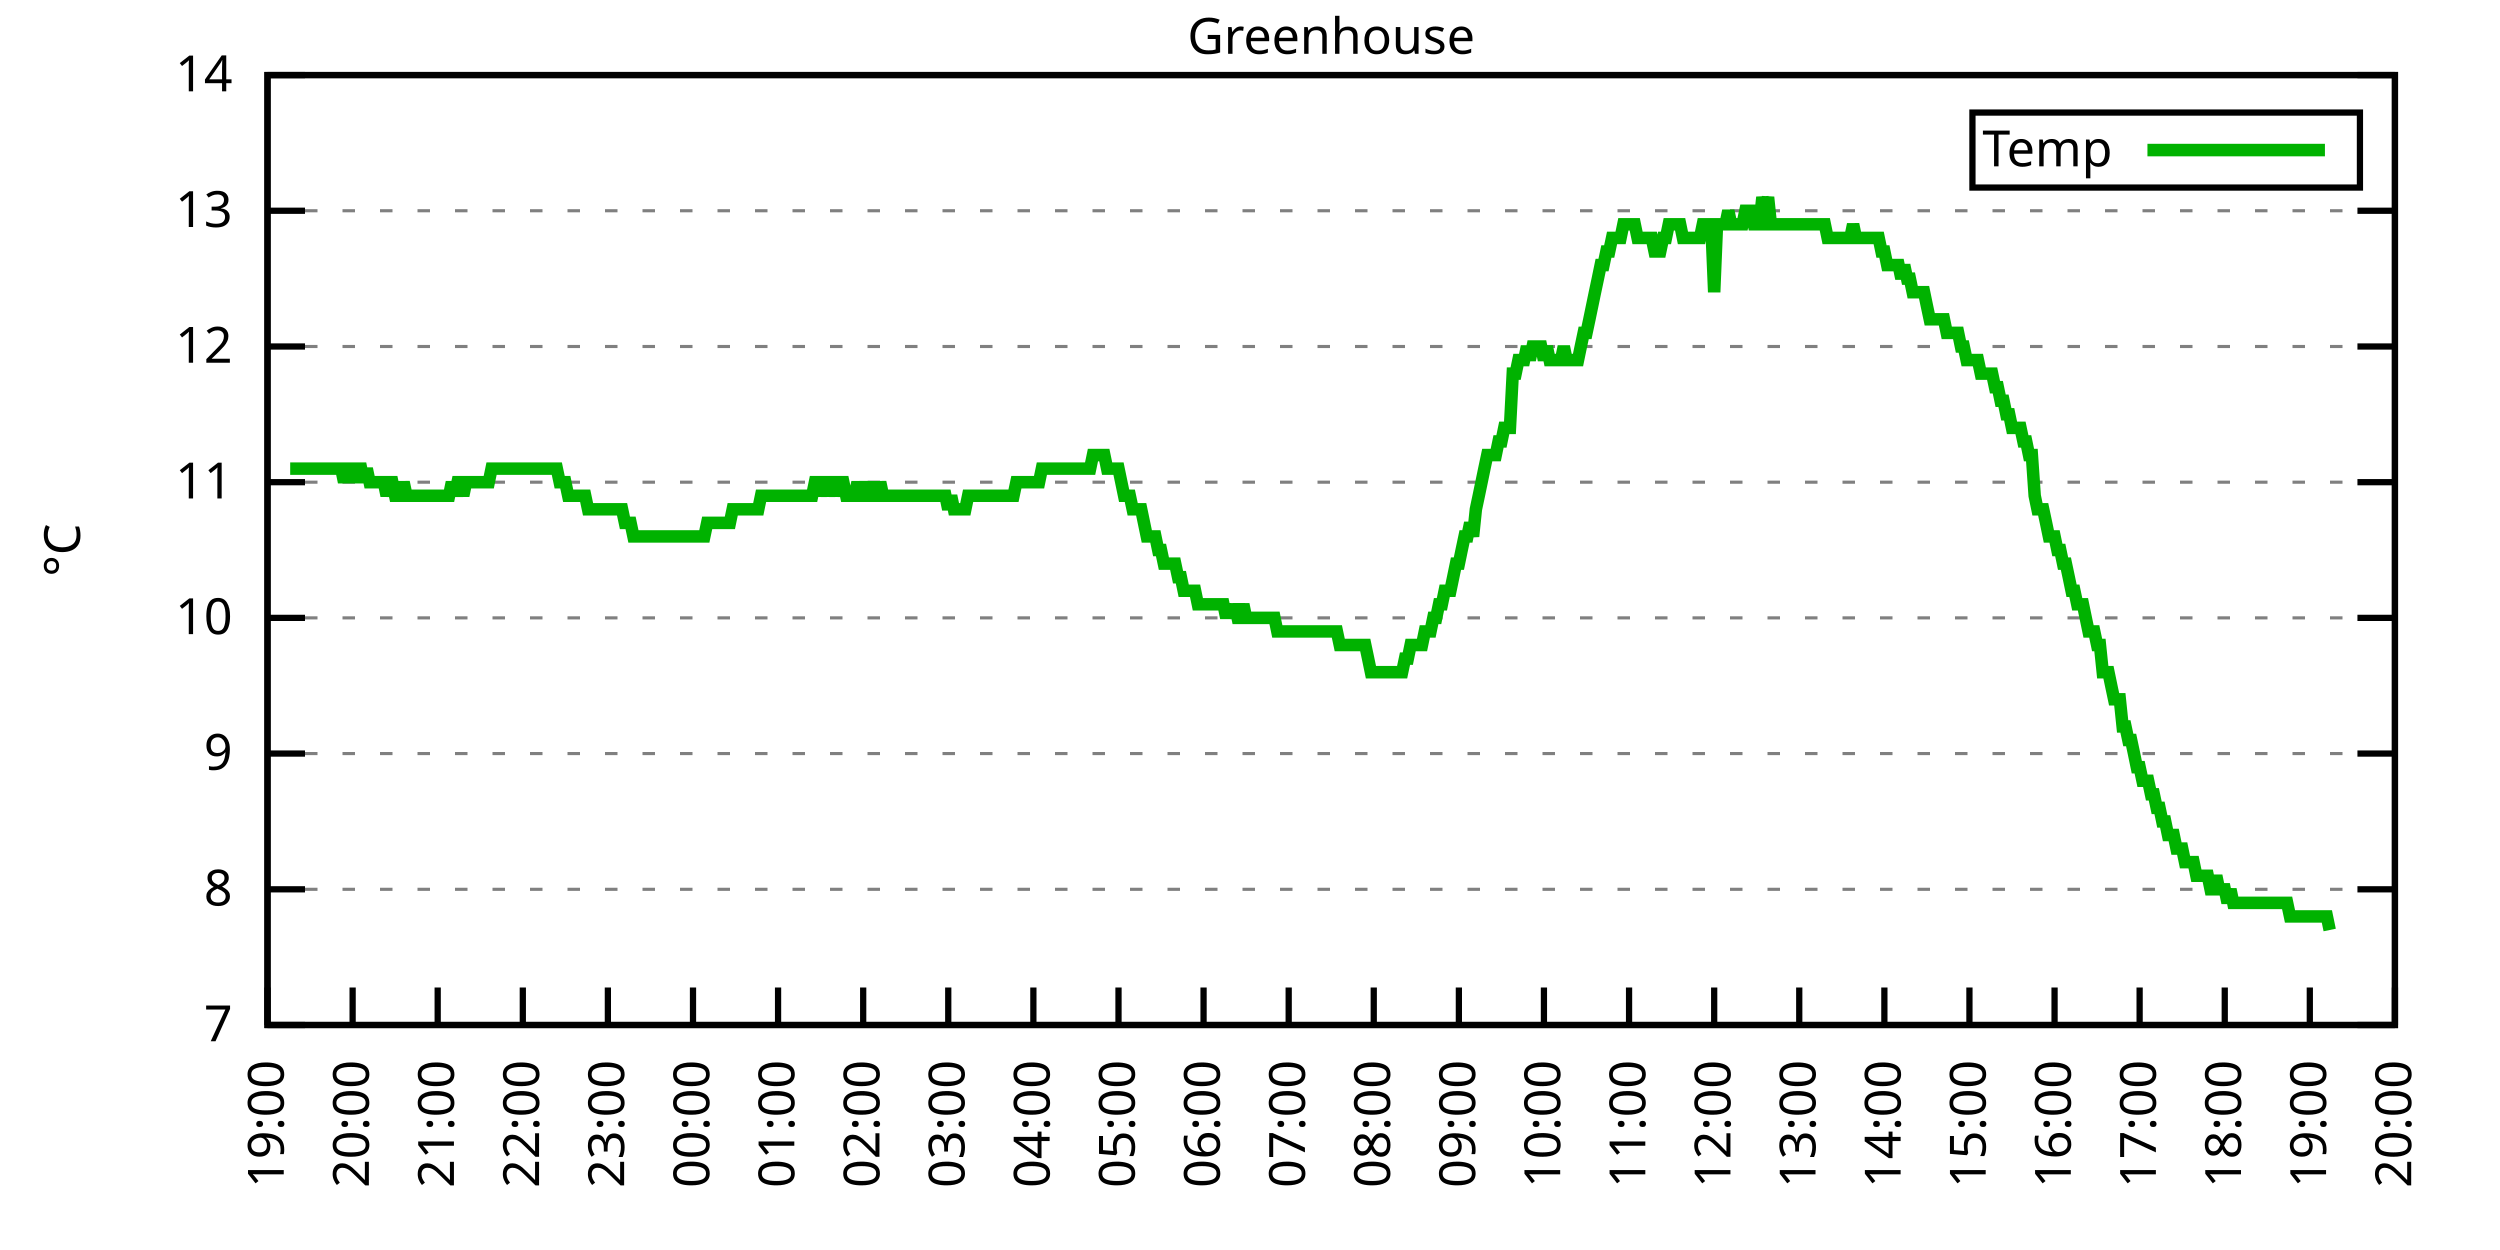
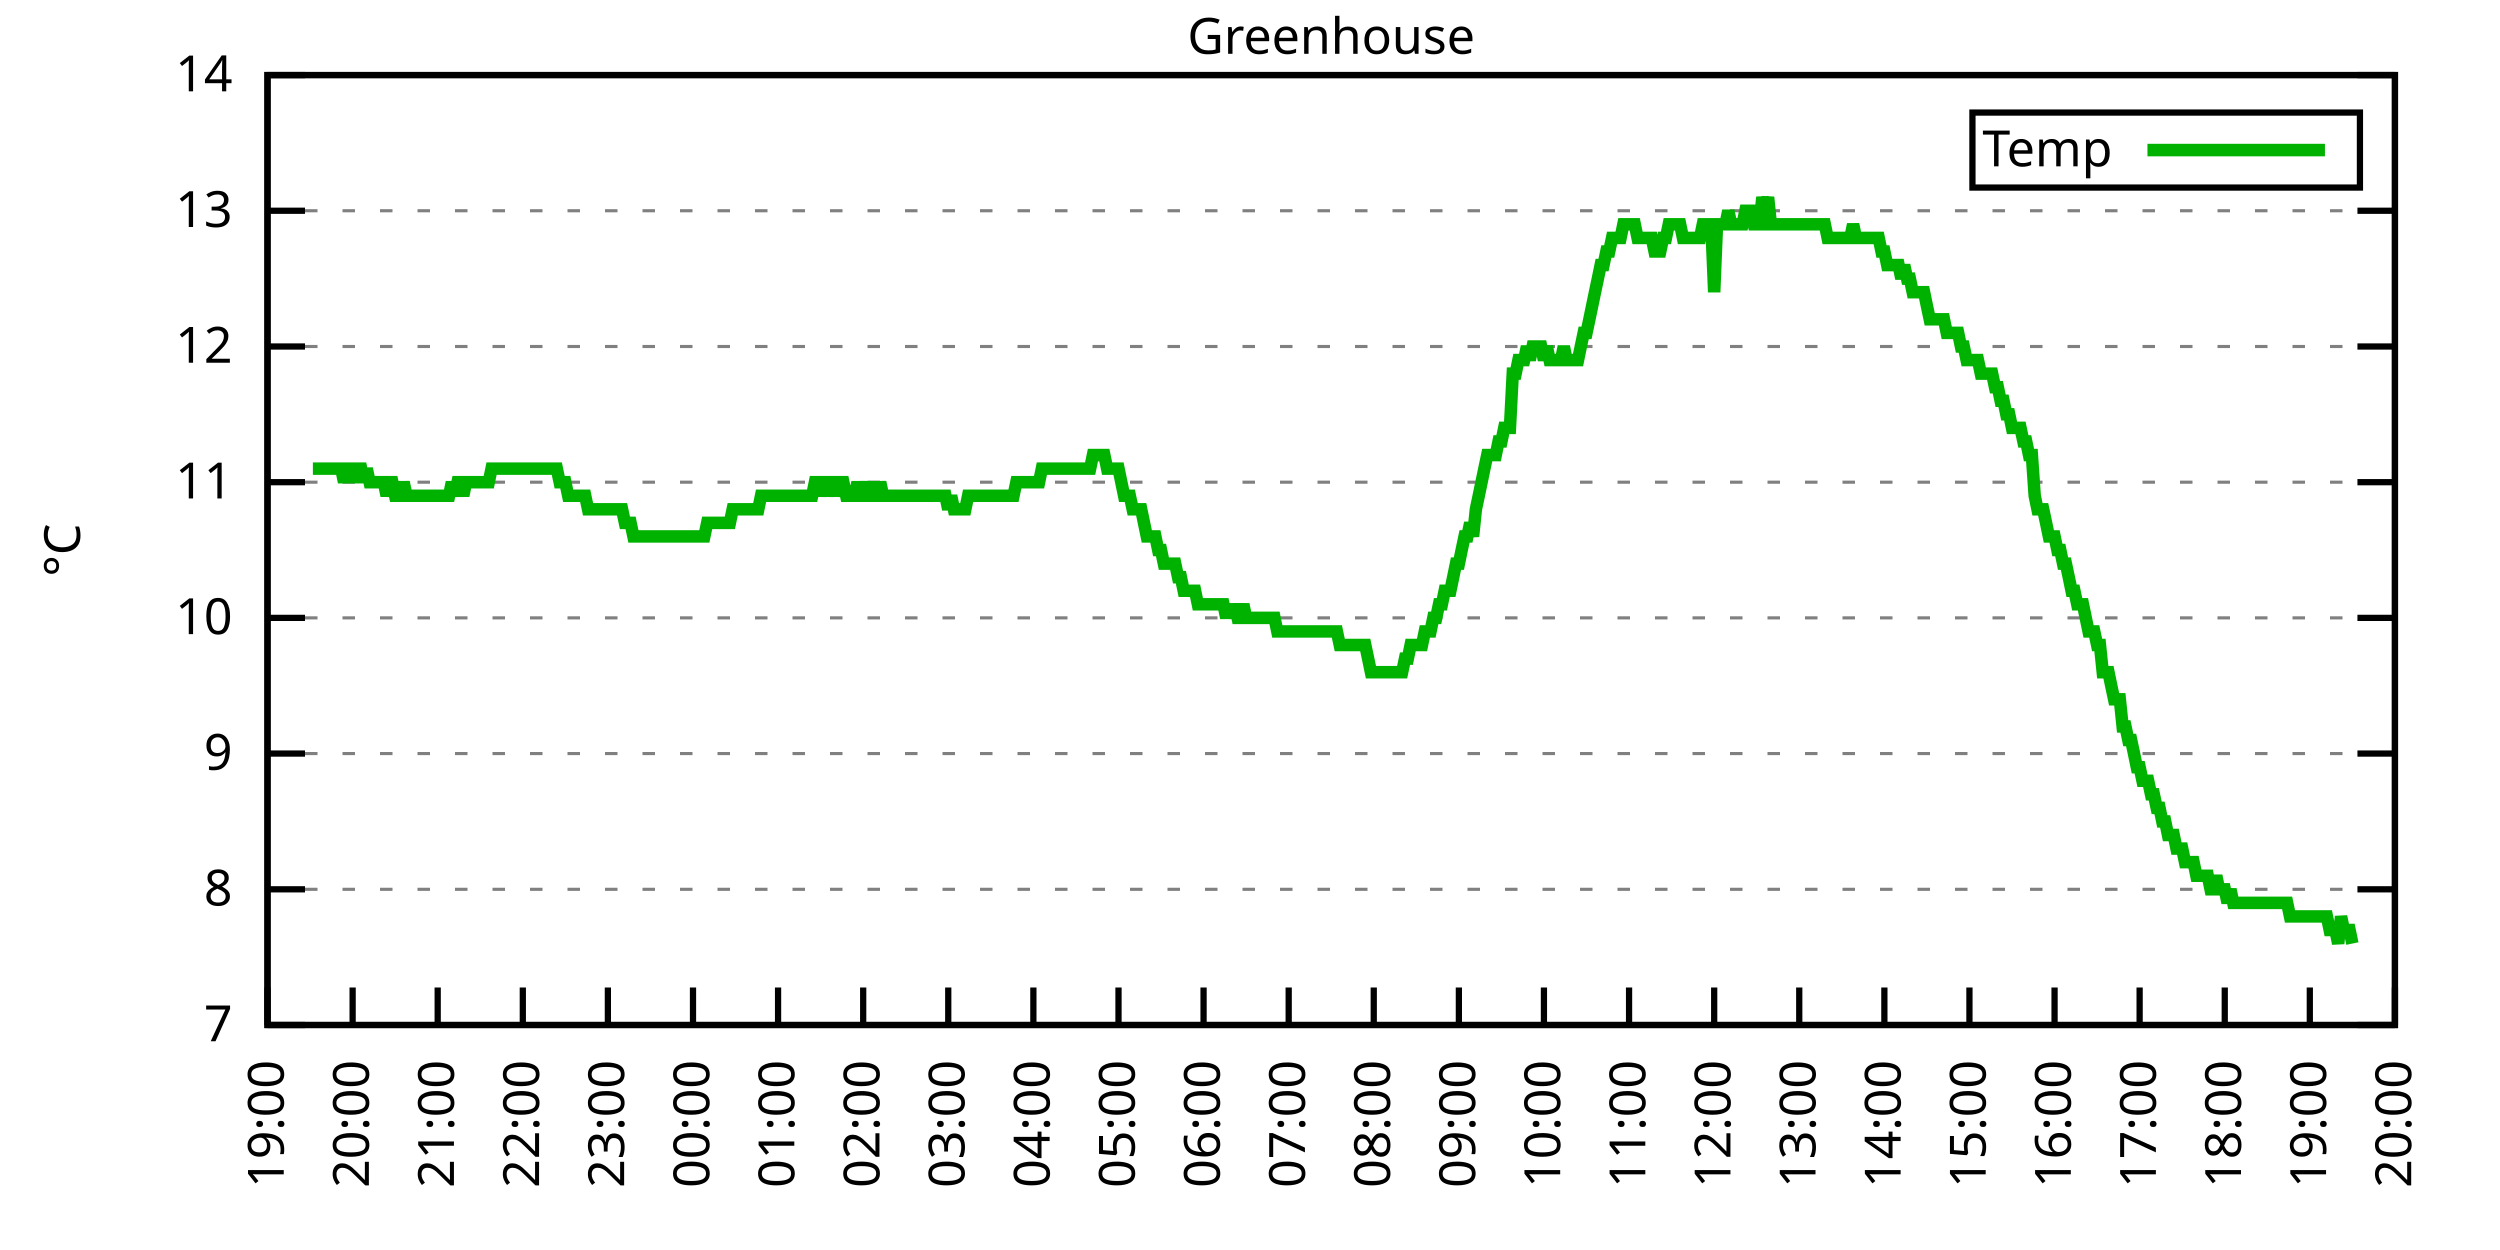
<svg xmlns="http://www.w3.org/2000/svg" xmlns:xlink="http://www.w3.org/1999/xlink" width="400" height="200" viewBox="0 0 400 200">
  <g id="gnuplot_canvas">
    <rect x="0" y="0" width="400" height="200" fill="none" />
    <defs>
      <circle id="gpDot" r="0.5" stroke-width="0.5" stroke="currentColor" />
      <path id="gpPt0" stroke-width="0.333" stroke="currentColor" d="M-1,0 h2 M0,-1 v2" />
      <path id="gpPt1" stroke-width="0.333" stroke="currentColor" d="M-1,-1 L1,1 M1,-1 L-1,1" />
      <path id="gpPt2" stroke-width="0.333" stroke="currentColor" d="M-1,0 L1,0 M0,-1 L0,1 M-1,-1 L1,1 M-1,1 L1,-1" />
      <rect id="gpPt3" stroke-width="0.333" stroke="currentColor" x="-1" y="-1" width="2" height="2" />
      <rect id="gpPt4" stroke-width="0.333" stroke="currentColor" fill="currentColor" x="-1" y="-1" width="2" height="2" />
      <circle id="gpPt5" stroke-width="0.333" stroke="currentColor" cx="0" cy="0" r="1" />
      <use xlink:href="#gpPt5" id="gpPt6" fill="currentColor" stroke="none" />
      <path id="gpPt7" stroke-width="0.333" stroke="currentColor" d="M0,-1.33 L-1.33,0.67 L1.33,0.67 z" />
      <use xlink:href="#gpPt7" id="gpPt8" fill="currentColor" stroke="none" />
      <use xlink:href="#gpPt7" id="gpPt9" stroke="currentColor" transform="rotate(180)" />
      <use xlink:href="#gpPt9" id="gpPt10" fill="currentColor" stroke="none" />
      <use xlink:href="#gpPt3" id="gpPt11" stroke="currentColor" transform="rotate(45)" />
      <use xlink:href="#gpPt11" id="gpPt12" fill="currentColor" stroke="none" />
      <path id="gpPt13" stroke-width="0.333" stroke="currentColor" d="M0,1.330 L1.265,0.411 L0.782,-1.067 L-0.782,-1.076 L-1.265,0.411 z" />
      <use xlink:href="#gpPt13" id="gpPt14" fill="currentColor" stroke="none" />
      <filter id="textbox" filterUnits="objectBoundingBox" x="0" y="0" height="1" width="1">
        <feFlood flood-color="white" flood-opacity="1" result="bgnd" />
        <feComposite in="SourceGraphic" in2="bgnd" operator="atop" />
      </filter>
      <filter id="greybox" filterUnits="objectBoundingBox" x="0" y="0" height="1" width="1">
        <feFlood flood-color="lightgrey" flood-opacity="1" result="grey" />
        <feComposite in="SourceGraphic" in2="grey" operator="atop" />
      </filter>
    </defs>
    <g fill="none" color="white" stroke="currentColor" stroke-width="1.00" stroke-linecap="butt" stroke-linejoin="miter">
</g>
    <g fill="none" color="black" stroke="currentColor" stroke-width="1.00" stroke-linecap="butt" stroke-linejoin="miter">
      <g stroke="none" shape-rendering="crispEdges">
        <polygon fill="rgb(255, 255, 255)" points="42.80,164.00 383.18,164.00 383.18,12.02 42.80,12.02 " />
      </g>
    </g>
    <g fill="none" color="black" stroke="currentColor" stroke-width="1.00" stroke-linecap="butt" stroke-linejoin="miter">
</g>
    <g fill="none" color="black" stroke="black" stroke-width="0.50" stroke-linecap="butt" stroke-linejoin="miter">
</g>
    <g fill="none" color="gray" stroke="currentColor" stroke-width="0.50" stroke-linecap="butt" stroke-linejoin="miter">
      <path stroke="gray" stroke-dasharray="2,4" class="gridline" d="M42.80,164.00 L383.19,164.00  " />
    </g>
    <g fill="none" color="gray" stroke="gray" stroke-width="1.00" stroke-linecap="butt" stroke-linejoin="miter">
</g>
    <g fill="none" color="black" stroke="currentColor" stroke-width="1.00" stroke-linecap="butt" stroke-linejoin="miter">
      <path stroke="black" d="M42.80,164.00 L48.80,164.00 M383.19,164.00 L377.19,164.00  " />
      <g transform="translate(37.20,166.60)" stroke="none" fill="black" font-family="Sans" font-size="8.00" text-anchor="end">
        <text>
          <tspan font-family="Sans"> 7</tspan>
        </text>
      </g>
    </g>
    <g fill="none" color="black" stroke="currentColor" stroke-width="1.00" stroke-linecap="butt" stroke-linejoin="miter">
</g>
    <g fill="none" color="black" stroke="black" stroke-width="0.50" stroke-linecap="butt" stroke-linejoin="miter">
</g>
    <g fill="none" color="gray" stroke="currentColor" stroke-width="0.50" stroke-linecap="butt" stroke-linejoin="miter">
      <path stroke="gray" stroke-dasharray="2,4" class="gridline" d="M42.80,142.29 L383.19,142.29  " />
    </g>
    <g fill="none" color="gray" stroke="gray" stroke-width="1.00" stroke-linecap="butt" stroke-linejoin="miter">
</g>
    <g fill="none" color="black" stroke="currentColor" stroke-width="1.00" stroke-linecap="butt" stroke-linejoin="miter">
      <path stroke="black" d="M42.80,142.29 L48.80,142.29 M383.19,142.29 L377.19,142.29  " />
      <g transform="translate(37.20,144.89)" stroke="none" fill="black" font-family="Sans" font-size="8.00" text-anchor="end">
        <text>
          <tspan font-family="Sans"> 8</tspan>
        </text>
      </g>
    </g>
    <g fill="none" color="black" stroke="currentColor" stroke-width="1.00" stroke-linecap="butt" stroke-linejoin="miter">
</g>
    <g fill="none" color="black" stroke="black" stroke-width="0.50" stroke-linecap="butt" stroke-linejoin="miter">
</g>
    <g fill="none" color="gray" stroke="currentColor" stroke-width="0.50" stroke-linecap="butt" stroke-linejoin="miter">
      <path stroke="gray" stroke-dasharray="2,4" class="gridline" d="M42.80,120.57 L383.19,120.57  " />
    </g>
    <g fill="none" color="gray" stroke="gray" stroke-width="1.00" stroke-linecap="butt" stroke-linejoin="miter">
</g>
    <g fill="none" color="black" stroke="currentColor" stroke-width="1.00" stroke-linecap="butt" stroke-linejoin="miter">
      <path stroke="black" d="M42.80,120.57 L48.80,120.57 M383.19,120.57 L377.19,120.57  " />
      <g transform="translate(37.20,123.17)" stroke="none" fill="black" font-family="Sans" font-size="8.00" text-anchor="end">
        <text>
          <tspan font-family="Sans"> 9</tspan>
        </text>
      </g>
    </g>
    <g fill="none" color="black" stroke="currentColor" stroke-width="1.00" stroke-linecap="butt" stroke-linejoin="miter">
</g>
    <g fill="none" color="black" stroke="black" stroke-width="0.50" stroke-linecap="butt" stroke-linejoin="miter">
</g>
    <g fill="none" color="gray" stroke="currentColor" stroke-width="0.50" stroke-linecap="butt" stroke-linejoin="miter">
      <path stroke="gray" stroke-dasharray="2,4" class="gridline" d="M42.80,98.86 L383.19,98.86  " />
    </g>
    <g fill="none" color="gray" stroke="gray" stroke-width="1.00" stroke-linecap="butt" stroke-linejoin="miter">
</g>
    <g fill="none" color="black" stroke="currentColor" stroke-width="1.00" stroke-linecap="butt" stroke-linejoin="miter">
      <path stroke="black" d="M42.80,98.86 L48.80,98.86 M383.19,98.86 L377.19,98.86  " />
      <g transform="translate(37.20,101.46)" stroke="none" fill="black" font-family="Sans" font-size="8.00" text-anchor="end">
        <text>
          <tspan font-family="Sans"> 10</tspan>
        </text>
      </g>
    </g>
    <g fill="none" color="black" stroke="currentColor" stroke-width="1.00" stroke-linecap="butt" stroke-linejoin="miter">
</g>
    <g fill="none" color="black" stroke="black" stroke-width="0.50" stroke-linecap="butt" stroke-linejoin="miter">
</g>
    <g fill="none" color="gray" stroke="currentColor" stroke-width="0.50" stroke-linecap="butt" stroke-linejoin="miter">
      <path stroke="gray" stroke-dasharray="2,4" class="gridline" d="M42.80,77.15 L383.19,77.15  " />
    </g>
    <g fill="none" color="gray" stroke="gray" stroke-width="1.00" stroke-linecap="butt" stroke-linejoin="miter">
</g>
    <g fill="none" color="black" stroke="currentColor" stroke-width="1.00" stroke-linecap="butt" stroke-linejoin="miter">
      <path stroke="black" d="M42.80,77.15 L48.80,77.15 M383.19,77.15 L377.19,77.15  " />
      <g transform="translate(37.20,79.75)" stroke="none" fill="black" font-family="Sans" font-size="8.00" text-anchor="end">
        <text>
          <tspan font-family="Sans"> 11</tspan>
        </text>
      </g>
    </g>
    <g fill="none" color="black" stroke="currentColor" stroke-width="1.00" stroke-linecap="butt" stroke-linejoin="miter">
</g>
    <g fill="none" color="black" stroke="black" stroke-width="0.50" stroke-linecap="butt" stroke-linejoin="miter">
</g>
    <g fill="none" color="gray" stroke="currentColor" stroke-width="0.50" stroke-linecap="butt" stroke-linejoin="miter">
      <path stroke="gray" stroke-dasharray="2,4" class="gridline" d="M42.80,55.44 L383.19,55.44  " />
    </g>
    <g fill="none" color="gray" stroke="gray" stroke-width="1.00" stroke-linecap="butt" stroke-linejoin="miter">
</g>
    <g fill="none" color="black" stroke="currentColor" stroke-width="1.00" stroke-linecap="butt" stroke-linejoin="miter">
      <path stroke="black" d="M42.80,55.44 L48.80,55.44 M383.19,55.44 L377.19,55.44  " />
      <g transform="translate(37.20,58.04)" stroke="none" fill="black" font-family="Sans" font-size="8.00" text-anchor="end">
        <text>
          <tspan font-family="Sans"> 12</tspan>
        </text>
      </g>
    </g>
    <g fill="none" color="black" stroke="currentColor" stroke-width="1.00" stroke-linecap="butt" stroke-linejoin="miter">
</g>
    <g fill="none" color="black" stroke="black" stroke-width="0.50" stroke-linecap="butt" stroke-linejoin="miter">
</g>
    <g fill="none" color="gray" stroke="currentColor" stroke-width="0.50" stroke-linecap="butt" stroke-linejoin="miter">
      <path stroke="gray" stroke-dasharray="2,4" class="gridline" d="M42.80,33.72 L383.19,33.72  " />
    </g>
    <g fill="none" color="gray" stroke="gray" stroke-width="1.00" stroke-linecap="butt" stroke-linejoin="miter">
</g>
    <g fill="none" color="black" stroke="currentColor" stroke-width="1.00" stroke-linecap="butt" stroke-linejoin="miter">
      <path stroke="black" d="M42.80,33.72 L48.80,33.72 M383.19,33.72 L377.19,33.72  " />
      <g transform="translate(37.20,36.32)" stroke="none" fill="black" font-family="Sans" font-size="8.00" text-anchor="end">
        <text>
          <tspan font-family="Sans"> 13</tspan>
        </text>
      </g>
    </g>
    <g fill="none" color="black" stroke="currentColor" stroke-width="1.00" stroke-linecap="butt" stroke-linejoin="miter">
</g>
    <g fill="none" color="black" stroke="black" stroke-width="0.50" stroke-linecap="butt" stroke-linejoin="miter">
</g>
    <g fill="none" color="gray" stroke="currentColor" stroke-width="0.50" stroke-linecap="butt" stroke-linejoin="miter">
      <path stroke="gray" stroke-dasharray="2,4" class="gridline" d="M42.80,12.01 L383.19,12.01  " />
    </g>
    <g fill="none" color="gray" stroke="gray" stroke-width="1.00" stroke-linecap="butt" stroke-linejoin="miter">
</g>
    <g fill="none" color="black" stroke="currentColor" stroke-width="1.00" stroke-linecap="butt" stroke-linejoin="miter">
      <path stroke="black" d="M42.80,12.01 L48.80,12.01 M383.19,12.01 L377.19,12.01  " />
      <g transform="translate(37.20,14.61)" stroke="none" fill="black" font-family="Sans" font-size="8.00" text-anchor="end">
        <text>
          <tspan font-family="Sans"> 14</tspan>
        </text>
      </g>
    </g>
    <g fill="none" color="black" stroke="currentColor" stroke-width="1.00" stroke-linecap="butt" stroke-linejoin="miter">
      <path stroke="black" d="M42.80,164.00 L42.80,158.00  " />
      <g transform="translate(45.40,169.60) rotate(270.00)" stroke="none" fill="black" font-family="Sans" font-size="8.00" text-anchor="end">
        <text>
          <tspan font-family="Sans">19:00</tspan>
        </text>
      </g>
    </g>
    <g fill="none" color="black" stroke="currentColor" stroke-width="1.00" stroke-linecap="butt" stroke-linejoin="miter">
      <path stroke="black" d="M56.42,164.00 L56.42,158.00  " />
      <g transform="translate(59.02,169.60) rotate(270.00)" stroke="none" fill="black" font-family="Sans" font-size="8.00" text-anchor="end">
        <text>
          <tspan font-family="Sans">20:00</tspan>
        </text>
      </g>
    </g>
    <g fill="none" color="black" stroke="currentColor" stroke-width="1.00" stroke-linecap="butt" stroke-linejoin="miter">
      <path stroke="black" d="M70.03,164.00 L70.03,158.00  " />
      <g transform="translate(72.63,169.60) rotate(270.00)" stroke="none" fill="black" font-family="Sans" font-size="8.00" text-anchor="end">
        <text>
          <tspan font-family="Sans">21:00</tspan>
        </text>
      </g>
    </g>
    <g fill="none" color="black" stroke="currentColor" stroke-width="1.00" stroke-linecap="butt" stroke-linejoin="miter">
      <path stroke="black" d="M83.65,164.00 L83.65,158.00  " />
      <g transform="translate(86.25,169.60) rotate(270.00)" stroke="none" fill="black" font-family="Sans" font-size="8.00" text-anchor="end">
        <text>
          <tspan font-family="Sans">22:00</tspan>
        </text>
      </g>
    </g>
    <g fill="none" color="black" stroke="currentColor" stroke-width="1.00" stroke-linecap="butt" stroke-linejoin="miter">
      <path stroke="black" d="M97.26,164.00 L97.26,158.00  " />
      <g transform="translate(99.86,169.60) rotate(270.00)" stroke="none" fill="black" font-family="Sans" font-size="8.00" text-anchor="end">
        <text>
          <tspan font-family="Sans">23:00</tspan>
        </text>
      </g>
    </g>
    <g fill="none" color="black" stroke="currentColor" stroke-width="1.00" stroke-linecap="butt" stroke-linejoin="miter">
      <path stroke="black" d="M110.88,164.00 L110.88,158.00  " />
      <g transform="translate(113.48,169.60) rotate(270.00)" stroke="none" fill="black" font-family="Sans" font-size="8.00" text-anchor="end">
        <text>
          <tspan font-family="Sans">00:00</tspan>
        </text>
      </g>
    </g>
    <g fill="none" color="black" stroke="currentColor" stroke-width="1.00" stroke-linecap="butt" stroke-linejoin="miter">
      <path stroke="black" d="M124.49,164.00 L124.49,158.00  " />
      <g transform="translate(127.09,169.60) rotate(270.00)" stroke="none" fill="black" font-family="Sans" font-size="8.00" text-anchor="end">
        <text>
          <tspan font-family="Sans">01:00</tspan>
        </text>
      </g>
    </g>
    <g fill="none" color="black" stroke="currentColor" stroke-width="1.00" stroke-linecap="butt" stroke-linejoin="miter">
      <path stroke="black" d="M138.11,164.00 L138.11,158.00  " />
      <g transform="translate(140.71,169.60) rotate(270.00)" stroke="none" fill="black" font-family="Sans" font-size="8.00" text-anchor="end">
        <text>
          <tspan font-family="Sans">02:00</tspan>
        </text>
      </g>
    </g>
    <g fill="none" color="black" stroke="currentColor" stroke-width="1.00" stroke-linecap="butt" stroke-linejoin="miter">
      <path stroke="black" d="M151.72,164.00 L151.72,158.00  " />
      <g transform="translate(154.32,169.60) rotate(270.00)" stroke="none" fill="black" font-family="Sans" font-size="8.00" text-anchor="end">
        <text>
          <tspan font-family="Sans">03:00</tspan>
        </text>
      </g>
    </g>
    <g fill="none" color="black" stroke="currentColor" stroke-width="1.00" stroke-linecap="butt" stroke-linejoin="miter">
      <path stroke="black" d="M165.34,164.00 L165.34,158.00  " />
      <g transform="translate(167.94,169.60) rotate(270.00)" stroke="none" fill="black" font-family="Sans" font-size="8.00" text-anchor="end">
        <text>
          <tspan font-family="Sans">04:00</tspan>
        </text>
      </g>
    </g>
    <g fill="none" color="black" stroke="currentColor" stroke-width="1.00" stroke-linecap="butt" stroke-linejoin="miter">
      <path stroke="black" d="M178.96,164.00 L178.96,158.00  " />
      <g transform="translate(181.56,169.60) rotate(270.00)" stroke="none" fill="black" font-family="Sans" font-size="8.00" text-anchor="end">
        <text>
          <tspan font-family="Sans">05:00</tspan>
        </text>
      </g>
    </g>
    <g fill="none" color="black" stroke="currentColor" stroke-width="1.00" stroke-linecap="butt" stroke-linejoin="miter">
      <path stroke="black" d="M192.57,164.00 L192.57,158.00  " />
      <g transform="translate(195.17,169.60) rotate(270.00)" stroke="none" fill="black" font-family="Sans" font-size="8.00" text-anchor="end">
        <text>
          <tspan font-family="Sans">06:00</tspan>
        </text>
      </g>
    </g>
    <g fill="none" color="black" stroke="currentColor" stroke-width="1.00" stroke-linecap="butt" stroke-linejoin="miter">
      <path stroke="black" d="M206.19,164.00 L206.19,158.00  " />
      <g transform="translate(208.79,169.60) rotate(270.00)" stroke="none" fill="black" font-family="Sans" font-size="8.00" text-anchor="end">
        <text>
          <tspan font-family="Sans">07:00</tspan>
        </text>
      </g>
    </g>
    <g fill="none" color="black" stroke="currentColor" stroke-width="1.00" stroke-linecap="butt" stroke-linejoin="miter">
      <path stroke="black" d="M219.80,164.00 L219.80,158.00  " />
      <g transform="translate(222.40,169.60) rotate(270.00)" stroke="none" fill="black" font-family="Sans" font-size="8.00" text-anchor="end">
        <text>
          <tspan font-family="Sans">08:00</tspan>
        </text>
      </g>
    </g>
    <g fill="none" color="black" stroke="currentColor" stroke-width="1.00" stroke-linecap="butt" stroke-linejoin="miter">
      <path stroke="black" d="M233.42,164.00 L233.42,158.00  " />
      <g transform="translate(236.02,169.60) rotate(270.00)" stroke="none" fill="black" font-family="Sans" font-size="8.00" text-anchor="end">
        <text>
          <tspan font-family="Sans">09:00</tspan>
        </text>
      </g>
    </g>
    <g fill="none" color="black" stroke="currentColor" stroke-width="1.00" stroke-linecap="butt" stroke-linejoin="miter">
      <path stroke="black" d="M247.03,164.00 L247.03,158.00  " />
      <g transform="translate(249.63,169.60) rotate(270.00)" stroke="none" fill="black" font-family="Sans" font-size="8.00" text-anchor="end">
        <text>
          <tspan font-family="Sans">10:00</tspan>
        </text>
      </g>
    </g>
    <g fill="none" color="black" stroke="currentColor" stroke-width="1.00" stroke-linecap="butt" stroke-linejoin="miter">
      <path stroke="black" d="M260.65,164.00 L260.65,158.00  " />
      <g transform="translate(263.25,169.60) rotate(270.00)" stroke="none" fill="black" font-family="Sans" font-size="8.00" text-anchor="end">
        <text>
          <tspan font-family="Sans">11:00</tspan>
        </text>
      </g>
    </g>
    <g fill="none" color="black" stroke="currentColor" stroke-width="1.00" stroke-linecap="butt" stroke-linejoin="miter">
      <path stroke="black" d="M274.27,164.00 L274.27,158.00  " />
      <g transform="translate(276.87,169.60) rotate(270.00)" stroke="none" fill="black" font-family="Sans" font-size="8.00" text-anchor="end">
        <text>
          <tspan font-family="Sans">12:00</tspan>
        </text>
      </g>
    </g>
    <g fill="none" color="black" stroke="currentColor" stroke-width="1.00" stroke-linecap="butt" stroke-linejoin="miter">
      <path stroke="black" d="M287.88,164.00 L287.88,158.00  " />
      <g transform="translate(290.48,169.60) rotate(270.00)" stroke="none" fill="black" font-family="Sans" font-size="8.00" text-anchor="end">
        <text>
          <tspan font-family="Sans">13:00</tspan>
        </text>
      </g>
    </g>
    <g fill="none" color="black" stroke="currentColor" stroke-width="1.00" stroke-linecap="butt" stroke-linejoin="miter">
      <path stroke="black" d="M301.50,164.00 L301.50,158.00  " />
      <g transform="translate(304.10,169.60) rotate(270.00)" stroke="none" fill="black" font-family="Sans" font-size="8.00" text-anchor="end">
        <text>
          <tspan font-family="Sans">14:00</tspan>
        </text>
      </g>
    </g>
    <g fill="none" color="black" stroke="currentColor" stroke-width="1.00" stroke-linecap="butt" stroke-linejoin="miter">
      <path stroke="black" d="M315.11,164.00 L315.11,158.00  " />
      <g transform="translate(317.71,169.60) rotate(270.00)" stroke="none" fill="black" font-family="Sans" font-size="8.00" text-anchor="end">
        <text>
          <tspan font-family="Sans">15:00</tspan>
        </text>
      </g>
    </g>
    <g fill="none" color="black" stroke="currentColor" stroke-width="1.00" stroke-linecap="butt" stroke-linejoin="miter">
      <path stroke="black" d="M328.73,164.00 L328.73,158.00  " />
      <g transform="translate(331.33,169.60) rotate(270.00)" stroke="none" fill="black" font-family="Sans" font-size="8.00" text-anchor="end">
        <text>
          <tspan font-family="Sans">16:00</tspan>
        </text>
      </g>
    </g>
    <g fill="none" color="black" stroke="currentColor" stroke-width="1.00" stroke-linecap="butt" stroke-linejoin="miter">
      <path stroke="black" d="M342.34,164.00 L342.34,158.00  " />
      <g transform="translate(344.94,169.60) rotate(270.00)" stroke="none" fill="black" font-family="Sans" font-size="8.00" text-anchor="end">
        <text>
          <tspan font-family="Sans">17:00</tspan>
        </text>
      </g>
    </g>
    <g fill="none" color="black" stroke="currentColor" stroke-width="1.00" stroke-linecap="butt" stroke-linejoin="miter">
      <path stroke="black" d="M355.96,164.00 L355.96,158.00  " />
      <g transform="translate(358.56,169.60) rotate(270.00)" stroke="none" fill="black" font-family="Sans" font-size="8.00" text-anchor="end">
        <text>
          <tspan font-family="Sans">18:00</tspan>
        </text>
      </g>
    </g>
    <g fill="none" color="black" stroke="currentColor" stroke-width="1.00" stroke-linecap="butt" stroke-linejoin="miter">
      <path stroke="black" d="M369.57,164.00 L369.57,158.00  " />
      <g transform="translate(372.17,169.60) rotate(270.00)" stroke="none" fill="black" font-family="Sans" font-size="8.00" text-anchor="end">
        <text>
          <tspan font-family="Sans">19:00</tspan>
        </text>
      </g>
    </g>
    <g fill="none" color="black" stroke="currentColor" stroke-width="1.00" stroke-linecap="butt" stroke-linejoin="miter">
      <path stroke="black" d="M383.19,164.00 L383.19,158.00  " />
      <g transform="translate(385.79,169.60) rotate(270.00)" stroke="none" fill="black" font-family="Sans" font-size="8.00" text-anchor="end">
        <text>
          <tspan font-family="Sans">20:00</tspan>
        </text>
      </g>
    </g>
    <g fill="none" color="black" stroke="currentColor" stroke-width="1.00" stroke-linecap="butt" stroke-linejoin="miter">
</g>
    <g fill="none" color="black" stroke="currentColor" stroke-width="1.00" stroke-linecap="butt" stroke-linejoin="miter">
      <path stroke="black" d="M42.80,12.01 L42.80,164.00 L383.19,164.00 L383.19,12.01 L42.80,12.01 Z  " />
    </g>
    <g fill="none" color="black" stroke="currentColor" stroke-width="1.00" stroke-linecap="butt" stroke-linejoin="miter">
</g>
    <g fill="none" color="black" stroke="currentColor" stroke-width="1.00" stroke-linecap="butt" stroke-linejoin="miter">
      <path stroke="black" d="M315.59,30.01 L315.59,18.01 L377.59,18.01 L377.59,30.01 L315.59,30.01 Z  " />
    </g>
    <g id="Greenhouse_plot_1">
      <g fill="none" color="white" stroke="black" stroke-width="2.00" stroke-linecap="butt" stroke-linejoin="miter">
</g>
      <g fill="none" color="black" stroke="currentColor" stroke-width="2.00" stroke-linecap="butt" stroke-linejoin="miter">
        <g transform="translate(337.99,26.61)" stroke="none" fill="black" font-family="Sans" font-size="8.00" text-anchor="end">
          <text>
            <tspan font-family="Sans">Temp</tspan>
          </text>
        </g>
      </g>
      <g fill="none" color="black" stroke="currentColor" stroke-width="2.00" stroke-linecap="butt" stroke-linejoin="miter">
-         <path stroke="rgb(  0, 178,   0)" d="M343.59,24.01 L371.99,24.01 M46.43,74.98 L46.88,74.98 L47.34,74.98 L47.79,74.98 L48.25,74.98 L48.70,74.98   L49.15,74.98 L49.61,74.98 L50.06,74.98 L50.52,74.98 L50.97,74.98 L51.42,74.98 L51.88,74.98 L52.33,74.98   L52.78,74.98 L53.24,74.98 L53.69,74.98 L54.15,74.98 L54.60,74.98 L55.05,77.15 L55.51,74.98 L55.96,74.98   L56.42,74.98 L56.87,77.15 L57.32,74.98 L57.78,74.98 L58.23,77.15 L58.68,74.98 L59.14,77.15 L59.59,77.15   L60.05,77.15 L60.50,77.15 L60.95,77.15 L61.41,77.15 L61.86,79.32 L62.32,77.15 L62.77,77.15 L63.22,79.32   L63.68,79.32 L64.13,79.32 L64.58,77.15 L65.04,79.32 L65.49,79.32 L65.95,79.32 L66.40,79.32 L66.85,79.32   L67.31,79.32 L67.76,79.32 L68.22,79.32 L68.67,79.32 L69.12,79.32 L69.58,79.32 L70.03,79.32 L70.49,79.32   L70.94,79.32 L71.39,79.32 L71.85,79.32 L72.30,77.15 L72.75,79.32 L73.21,77.15 L73.66,77.15 L74.12,79.32   L74.57,77.15 L75.02,77.15 L75.48,77.15 L75.93,77.15 L76.39,77.15 L76.84,77.15 L77.29,77.15 L77.75,77.15   L78.20,77.15 L78.65,74.98 L79.11,74.98 L79.56,74.98 L80.02,74.98 L80.47,74.98 L80.92,74.98 L81.38,74.98   L81.83,74.98 L82.29,74.98 L82.74,74.98 L83.19,74.98 L83.65,74.98 L84.10,74.98 L84.55,74.98 L85.01,74.98   L85.46,74.98 L85.92,74.98 L86.37,74.98 L86.82,74.98 L87.28,74.98 L87.73,74.98 L88.19,74.98 L88.64,74.98   L89.09,74.98 L89.55,77.15 L90.00,77.15 L90.45,77.15 L90.91,79.32 L91.36,79.32 L91.82,79.32 L92.27,79.32   L92.72,79.32 L93.18,79.32 L93.63,79.32 L94.09,81.49 L94.54,81.49 L94.99,81.49 L95.45,81.49 L95.90,81.49   L96.35,81.49 L96.81,81.49 L97.26,81.49 L97.72,81.49 L98.17,81.49 L98.62,81.49 L99.08,81.49 L99.53,81.49   L99.99,83.66 L100.44,83.66 L100.89,83.66 L101.35,85.83 L101.80,85.83 L102.25,85.83 L102.71,85.83 L103.16,85.83   L103.62,85.83 L104.07,85.83 L104.52,85.83 L104.98,85.83 L105.43,85.83 L105.89,85.83 L106.34,85.83 L106.79,85.83   L107.25,85.83 L107.70,85.83 L108.15,85.83 L108.61,85.83 L109.06,85.83 L109.52,85.83 L109.97,85.83 L110.42,85.83   L110.88,85.83 L111.33,85.83 L111.79,85.83 L112.24,85.83 L112.69,85.83 L113.15,83.66 L113.60,83.66 L114.05,83.66   L114.51,83.66 L114.96,83.66 L115.42,83.66 L115.87,83.66 L116.32,83.66 L116.78,83.66 L117.23,81.49 L117.69,81.49   L118.14,81.49 L118.59,81.49 L119.05,81.49 L119.50,81.49 L119.96,81.49 L120.41,81.49 L120.86,81.49 L121.32,81.49   L121.77,79.32 L122.22,79.32 L122.68,79.32 L123.13,79.32 L123.59,79.32 L124.04,79.32 L124.49,79.32 L124.95,79.32   L125.40,79.32 L125.86,79.32 L126.31,79.32 L126.76,79.32 L127.22,79.32 L127.67,79.32 L128.12,79.32 L128.58,79.32   L129.03,79.32 L129.49,79.32 L129.94,79.32 L130.39,77.15 L130.85,77.15 L131.30,79.32 L131.76,77.15 L132.21,77.15   L132.66,79.32 L133.12,77.15 L133.57,77.15 L134.02,79.32 L134.48,77.15 L134.93,77.15 L135.39,79.32 L135.84,79.32   L136.29,79.32 L136.75,79.32 L137.20,77.15 L137.66,79.32 L138.11,79.32 L138.56,79.32 L139.02,77.15 L139.47,79.32   L139.92,79.32 L140.38,79.32 L140.83,77.15 L141.29,79.32 L141.74,79.32 L142.19,79.32 L142.65,79.32 L143.10,79.32   L143.56,79.32 L144.01,79.32 L144.46,79.32 L144.92,79.32 L145.37,79.32 L145.82,79.32 L146.28,79.32 L146.73,79.32   L147.19,79.32 L147.64,79.32 L148.09,79.32 L148.55,79.32 L149.00,79.32 L149.46,79.32 L149.91,79.32 L150.36,79.32   L150.82,79.32 L151.27,79.32 L151.72,81.49 L152.18,79.32 L152.63,81.49 L153.09,81.49 L153.54,81.49 L153.99,81.49   L154.45,81.49 L154.90,79.32 L155.36,79.32 L155.81,79.32 L156.26,79.32 L156.72,79.32 L157.17,79.32 L157.62,79.32   L158.08,79.32 L158.53,79.32 L158.99,79.32 L159.44,79.32 L159.89,79.32 L160.35,79.32 L160.80,79.32 L161.26,79.32   L161.71,79.32 L162.16,79.32 L162.62,77.15 L163.07,77.15 L163.52,77.15 L163.98,77.15 L164.43,77.15 L164.89,77.15   L165.34,77.15 L165.79,77.15 L166.25,77.15 L166.70,74.98 L167.16,74.98 L167.61,74.98 L168.06,74.98 L168.52,74.98   L168.97,74.98 L169.43,74.98 L169.88,74.98 L170.33,74.98 L170.79,74.98 L171.24,74.98 L171.69,74.98 L172.15,74.98   L172.60,74.98 L173.06,74.98 L173.51,74.98 L173.96,74.98 L174.42,74.98 L174.87,72.81 L175.33,72.81 L175.78,72.81   L176.23,72.81 L176.69,72.81 L177.14,74.98 L177.59,74.98 L178.05,74.98 L178.50,74.98 L178.96,74.98 L179.41,77.15   L179.86,79.32 L180.32,79.32 L180.77,79.32 L181.23,81.49 L181.68,81.49 L182.13,81.49 L182.59,81.49 L183.04,83.66   L183.49,85.83 L183.95,85.83 L184.40,85.83 L184.86,85.83 L185.31,88.00 L185.76,88.00 L186.22,90.18 L186.67,90.18   L187.13,90.18 L187.58,90.18 L188.03,90.18 L188.49,92.35 L188.94,92.35 L189.39,94.52 L189.85,94.52 L190.30,94.52   L190.76,94.52 L191.21,94.52 L191.66,96.69 L192.12,96.69 L192.57,96.69 L193.03,96.69 L193.48,96.69 L193.93,96.69   L194.39,96.69 L194.84,96.69 L195.29,96.69 L195.75,96.69 L196.20,98.86 L196.66,96.69 L197.11,98.86 L197.56,96.69   L198.02,98.86 L198.47,98.86 L198.93,96.69 L199.38,98.86 L199.83,98.86 L200.29,98.86 L200.74,98.86 L201.19,98.86   L201.65,98.86 L202.10,98.86 L202.56,98.86 L203.01,98.86 L203.46,98.86 L203.92,98.86 L204.37,101.03 L204.83,101.03   L205.28,101.03 L205.73,101.03 L206.19,101.03 L206.64,101.03 L207.09,101.03 L207.55,101.03 L208.00,101.03 L208.46,101.03   L208.91,101.03 L209.36,101.03 L209.82,101.03 L210.27,101.03 L210.73,101.03 L211.18,101.03 L211.63,101.03 L212.09,101.03   L212.54,101.03 L213.00,101.03 L213.45,101.03 L213.90,101.03 L214.36,103.20 L214.81,103.20 L215.26,103.20 L215.72,103.20   L216.17,103.20 L216.63,103.20 L217.08,103.20 L217.53,103.20 L217.99,103.20 L218.44,103.20 L218.90,105.38 L219.35,107.55   L219.80,107.55 L220.26,107.55 L220.71,107.55 L221.16,107.55 L221.62,107.55 L222.07,107.55 L222.53,107.55 L222.98,107.55   L223.43,107.55 L223.89,107.55 L224.34,107.55 L224.80,105.38 L225.25,105.38 L225.70,103.20 L226.16,103.20 L226.61,103.20   L227.06,103.20 L227.52,103.20 L227.97,101.03 L228.43,101.03 L228.88,101.03 L229.33,98.86 L229.79,98.86 L230.24,96.69   L230.70,96.69 L231.15,94.52 L231.60,94.52 L232.06,94.52 L232.51,92.35 L232.96,90.18 L233.42,90.18 L233.87,88.00   L234.33,85.83 L234.78,85.83 L235.23,83.66 L235.69,85.83 L236.14,81.49 L236.60,79.32 L237.05,77.15 L237.50,74.98   L237.96,72.81 L238.41,72.81 L238.86,72.81 L239.32,72.81 L239.77,70.63 L240.23,70.63 L240.68,68.46 L241.13,68.46   L241.59,68.46 L242.04,59.78 L242.50,59.78 L242.95,57.61 L243.40,57.61 L243.86,57.61 L244.31,55.44 L244.76,57.61   L245.22,55.44 L245.67,55.44 L246.13,55.44 L246.58,55.44 L247.03,57.61 L247.49,55.44 L247.94,57.61 L248.40,57.61   L248.85,57.61 L249.30,57.61 L249.76,57.61 L250.21,55.44 L250.66,57.61 L251.12,57.61 L251.57,57.61 L252.03,57.61   L252.48,57.61 L252.93,55.44 L253.39,53.26 L253.84,53.26 L254.30,51.09 L254.75,48.92 L255.20,46.75 L255.66,44.58   L256.11,42.41 L256.56,42.41 L257.02,40.24 L257.47,40.24 L257.93,38.07 L258.38,38.07 L258.83,38.07 L259.29,38.07   L259.74,35.89 L260.20,35.89 L260.65,35.89 L261.10,35.89 L261.56,35.89 L262.01,38.07 L262.47,38.07 L262.92,38.07   L263.37,38.07 L263.83,38.07 L264.28,38.07 L264.73,40.24 L265.19,40.24 L265.64,40.24 L266.10,38.07 L266.55,38.07   L267.00,35.89 L267.46,35.89 L267.91,35.89 L268.37,35.89 L268.82,35.89 L269.27,38.07 L269.73,38.07 L270.18,38.07   L270.63,38.07 L271.09,38.07 L271.54,38.07 L272.00,38.07 L272.45,35.89 L272.90,35.89 L273.36,35.89 L273.81,35.89   L274.27,46.75 L274.72,35.89 L275.17,35.89 L275.63,35.89 L276.08,35.89 L276.53,33.72 L276.99,35.89 L277.44,35.89   L277.90,35.89 L278.35,35.89 L278.80,35.89 L279.26,33.72 L279.71,33.72 L280.17,33.72 L280.62,35.89 L281.07,35.89   L281.53,35.89 L281.98,31.55 L282.43,33.72 L282.89,31.55 L283.34,35.89 L283.80,35.89 L284.25,35.89 L284.70,35.89   L285.16,35.89 L285.61,35.89 L286.07,35.89 L286.52,35.89 L286.97,35.89 L287.43,35.89 L287.88,35.89 L288.33,35.89   L288.79,35.89 L289.24,35.89 L289.70,35.89 L290.15,35.89 L290.60,35.89 L291.06,35.89 L291.51,35.89 L291.97,35.89   L292.42,38.07 L292.87,38.07 L293.33,38.07 L293.78,38.07 L294.23,38.07 L294.69,38.07 L295.14,38.07 L295.60,38.07   L296.05,38.07 L296.50,35.89 L296.96,38.07 L297.41,38.07 L297.87,38.07 L298.32,38.07 L298.77,38.07 L299.23,38.07   L299.68,38.07 L300.13,38.07 L300.59,38.07 L301.04,40.24 L301.50,40.24 L301.95,42.41 L302.40,42.41 L302.86,42.41   L303.31,42.41 L303.77,42.41 L304.22,44.58 L304.67,42.41 L305.13,44.58 L305.58,44.58 L306.03,46.75 L306.49,46.75   L306.94,46.75 L307.40,46.75 L307.85,46.75 L308.30,48.92 L308.76,51.09 L309.21,51.09 L309.67,51.09 L310.12,51.09   L310.57,51.09 L311.03,51.09 L311.48,53.26 L311.94,53.26 L312.39,53.26 L312.84,53.26 L313.30,53.26 L313.75,55.44   L314.20,55.44 L314.66,57.61 L315.11,57.61 L315.57,57.61 L316.02,57.61 L316.47,57.61 L316.93,59.78 L317.38,59.78   L317.84,59.78 L318.29,59.78 L318.74,59.78 L319.20,61.95 L319.65,61.95 L320.10,64.12 L320.56,64.12 L321.01,66.29   L321.47,66.29 L321.92,68.46 L322.37,68.46 L322.83,68.46 L323.28,68.46 L323.74,70.63 L324.19,70.63 L324.64,72.81   L325.10,72.81 L325.55,79.32 L326.00,81.49 L326.46,81.49 L326.91,81.49 L327.37,83.66 L327.82,85.83 L328.27,85.83   L328.73,85.83 L329.18,88.00 L329.64,88.00 L330.09,90.18 L330.54,90.18 L331.00,92.35 L331.45,94.52 L331.90,94.52   L332.36,96.69 L332.81,96.69 L333.27,96.69 L333.72,98.86 L334.17,101.03 L334.63,101.03 L335.08,101.03 L335.54,103.20   L335.99,103.20 L336.44,107.55 L336.90,107.55 L337.35,107.55 L337.80,109.72 L338.26,111.89 L338.71,111.89 L339.17,111.89   L339.62,116.23 L340.07,116.23 L340.53,118.40 L340.98,118.40 L341.44,120.57 L341.89,122.75 L342.34,122.75 L342.80,124.92   L343.25,124.92 L343.70,124.92 L344.16,127.09 L344.61,127.09 L345.07,129.26 L345.52,129.26 L345.97,131.43 L346.43,131.43   L346.88,133.60 L347.34,133.60 L347.79,133.60 L348.24,135.77 L348.70,135.77 L349.15,135.77 L349.60,137.94 L350.06,137.94   L350.51,137.94 L350.97,137.94 L351.42,140.12 L351.87,140.12 L352.33,140.12 L352.78,140.12 L353.24,140.12 L353.69,142.29   L354.14,142.29 L354.60,140.12 L355.05,142.29 L355.50,142.29 L355.96,142.29 L356.41,144.46 L356.87,142.29 L357.32,144.46   L357.77,144.46 L358.23,144.46 L358.68,144.46 L359.14,144.46 L359.59,144.46 L360.04,144.46 L360.50,144.46 L360.95,144.46   L361.41,144.46 L361.86,144.46 L362.31,144.46 L362.77,144.46 L363.22,144.46 L363.67,144.46 L364.13,144.46 L364.58,144.46   L365.04,144.46 L365.49,144.46 L365.94,144.46 L366.40,146.63 L366.85,146.63 L367.31,146.63 L367.76,146.63 L368.21,146.63   L368.67,146.63 L369.12,146.63 L369.57,146.63 L370.03,146.63 L370.48,146.63 L370.94,146.63 L371.39,146.63 L371.84,146.63   L372.30,146.63 L372.75,148.80  " />
+         <path stroke="rgb(  0, 178,   0)" d="M343.59,24.01 L371.99,24.01 M50.06,74.98 L50.52,74.98 L50.97,74.98 L51.42,74.98 L51.88,74.98 L52.33,74.98   L52.78,74.98 L53.24,74.98 L53.69,74.98 L54.15,74.98 L54.60,74.98 L55.05,77.15 L55.51,74.98 L55.96,74.98   L56.42,74.98 L56.87,77.15 L57.32,74.98 L57.78,74.98 L58.23,77.15 L58.68,74.98 L59.14,77.15 L59.59,77.15   L60.05,77.15 L60.50,77.15 L60.95,77.15 L61.41,77.15 L61.86,79.32 L62.32,77.15 L62.77,77.15 L63.22,79.32   L63.68,79.32 L64.13,79.32 L64.58,77.15 L65.04,79.32 L65.49,79.32 L65.95,79.32 L66.40,79.32 L66.85,79.32   L67.31,79.32 L67.76,79.32 L68.22,79.32 L68.67,79.32 L69.12,79.32 L69.58,79.32 L70.03,79.32 L70.49,79.32   L70.94,79.32 L71.39,79.32 L71.85,79.32 L72.30,77.15 L72.75,79.32 L73.21,77.15 L73.66,77.15 L74.12,79.32   L74.57,77.15 L75.02,77.15 L75.48,77.15 L75.93,77.15 L76.39,77.15 L76.84,77.15 L77.29,77.15 L77.75,77.15   L78.20,77.15 L78.65,74.98 L79.11,74.98 L79.56,74.98 L80.02,74.98 L80.47,74.98 L80.92,74.98 L81.38,74.98   L81.83,74.98 L82.29,74.98 L82.74,74.98 L83.19,74.98 L83.65,74.98 L84.10,74.98 L84.55,74.98 L85.01,74.98   L85.46,74.98 L85.92,74.98 L86.37,74.98 L86.82,74.98 L87.28,74.98 L87.73,74.98 L88.19,74.98 L88.64,74.98   L89.09,74.98 L89.55,77.15 L90.00,77.15 L90.45,77.15 L90.91,79.32 L91.36,79.32 L91.82,79.32 L92.27,79.32   L92.72,79.32 L93.18,79.32 L93.63,79.32 L94.09,81.49 L94.54,81.49 L94.99,81.49 L95.45,81.49 L95.90,81.49   L96.35,81.49 L96.81,81.49 L97.26,81.49 L97.72,81.49 L98.17,81.49 L98.62,81.49 L99.08,81.49 L99.53,81.49   L99.99,83.66 L100.44,83.66 L100.89,83.66 L101.35,85.83 L101.80,85.83 L102.25,85.83 L102.71,85.83 L103.16,85.83   L103.62,85.83 L104.07,85.83 L104.52,85.83 L104.98,85.83 L105.43,85.83 L105.89,85.83 L106.34,85.83 L106.79,85.83   L107.25,85.83 L107.70,85.83 L108.15,85.83 L108.61,85.83 L109.06,85.83 L109.52,85.83 L109.97,85.83 L110.42,85.83   L110.88,85.83 L111.33,85.83 L111.79,85.83 L112.24,85.83 L112.69,85.83 L113.15,83.66 L113.60,83.66 L114.05,83.66   L114.51,83.66 L114.96,83.66 L115.42,83.66 L115.87,83.66 L116.32,83.66 L116.78,83.66 L117.23,81.49 L117.69,81.49   L118.14,81.49 L118.59,81.49 L119.05,81.49 L119.50,81.49 L119.96,81.49 L120.41,81.49 L120.86,81.49 L121.32,81.49   L121.77,79.32 L122.22,79.32 L122.68,79.32 L123.13,79.32 L123.59,79.32 L124.04,79.32 L124.49,79.32 L124.95,79.32   L125.40,79.32 L125.86,79.32 L126.31,79.32 L126.76,79.32 L127.22,79.32 L127.67,79.32 L128.12,79.32 L128.58,79.32   L129.03,79.32 L129.49,79.32 L129.94,79.32 L130.39,77.15 L130.85,77.15 L131.30,79.32 L131.76,77.15 L132.21,77.15   L132.66,79.32 L133.12,77.15 L133.57,77.15 L134.02,79.32 L134.48,77.15 L134.93,77.15 L135.39,79.32 L135.84,79.32   L136.29,79.32 L136.75,79.32 L137.20,77.15 L137.66,79.32 L138.11,79.32 L138.56,79.32 L139.02,77.15 L139.47,79.32   L139.92,79.32 L140.38,79.32 L140.83,77.15 L141.29,79.32 L141.74,79.32 L142.19,79.32 L142.65,79.32 L143.10,79.32   L143.56,79.32 L144.01,79.32 L144.46,79.32 L144.92,79.32 L145.37,79.32 L145.82,79.32 L146.28,79.32 L146.73,79.32   L147.19,79.32 L147.64,79.32 L148.09,79.32 L148.55,79.32 L149.00,79.32 L149.46,79.32 L149.91,79.32 L150.36,79.32   L150.82,79.32 L151.27,79.32 L151.72,81.49 L152.18,79.32 L152.63,81.49 L153.09,81.49 L153.54,81.49 L153.99,81.49   L154.45,81.49 L154.90,79.32 L155.36,79.32 L155.81,79.32 L156.26,79.32 L156.72,79.32 L157.17,79.32 L157.62,79.32   L158.08,79.32 L158.53,79.32 L158.99,79.32 L159.44,79.32 L159.89,79.32 L160.35,79.32 L160.80,79.32 L161.26,79.32   L161.71,79.32 L162.16,79.32 L162.62,77.15 L163.07,77.15 L163.52,77.15 L163.98,77.15 L164.43,77.15 L164.89,77.15   L165.34,77.15 L165.79,77.15 L166.25,77.15 L166.70,74.98 L167.16,74.98 L167.61,74.98 L168.06,74.98 L168.52,74.98   L168.97,74.98 L169.43,74.98 L169.88,74.98 L170.33,74.98 L170.79,74.98 L171.24,74.98 L171.69,74.98 L172.15,74.98   L172.60,74.98 L173.06,74.98 L173.51,74.98 L173.96,74.98 L174.42,74.98 L174.87,72.81 L175.33,72.81 L175.78,72.81   L176.23,72.81 L176.69,72.81 L177.14,74.98 L177.59,74.98 L178.05,74.98 L178.50,74.98 L178.96,74.98 L179.41,77.15   L179.86,79.32 L180.32,79.32 L180.77,79.32 L181.23,81.49 L181.68,81.49 L182.13,81.49 L182.59,81.49 L183.04,83.66   L183.49,85.83 L183.95,85.83 L184.40,85.83 L184.86,85.83 L185.31,88.00 L185.76,88.00 L186.22,90.18 L186.67,90.18   L187.13,90.18 L187.58,90.18 L188.03,90.18 L188.49,92.35 L188.94,92.35 L189.39,94.52 L189.85,94.52 L190.30,94.52   L190.76,94.52 L191.21,94.52 L191.66,96.69 L192.12,96.69 L192.57,96.69 L193.03,96.69 L193.48,96.69 L193.93,96.69   L194.39,96.69 L194.84,96.69 L195.29,96.69 L195.75,96.69 L196.20,98.86 L196.66,96.69 L197.11,98.86 L197.56,96.69   L198.02,98.86 L198.47,98.86 L198.93,96.69 L199.38,98.86 L199.83,98.86 L200.29,98.86 L200.74,98.86 L201.19,98.86   L201.65,98.86 L202.10,98.86 L202.56,98.86 L203.01,98.86 L203.46,98.86 L203.92,98.86 L204.37,101.03 L204.83,101.03   L205.28,101.03 L205.73,101.03 L206.19,101.03 L206.64,101.03 L207.09,101.03 L207.55,101.03 L208.00,101.03 L208.46,101.03   L208.91,101.03 L209.36,101.03 L209.82,101.03 L210.27,101.03 L210.73,101.03 L211.18,101.03 L211.63,101.03 L212.09,101.03   L212.54,101.03 L213.00,101.03 L213.45,101.03 L213.90,101.03 L214.36,103.20 L214.81,103.20 L215.26,103.20 L215.72,103.20   L216.17,103.20 L216.63,103.20 L217.08,103.20 L217.53,103.20 L217.99,103.20 L218.44,103.20 L218.90,105.38 L219.35,107.55   L219.80,107.55 L220.26,107.55 L220.71,107.55 L221.16,107.55 L221.62,107.55 L222.07,107.55 L222.53,107.55 L222.98,107.55   L223.43,107.55 L223.89,107.55 L224.34,107.55 L224.80,105.38 L225.25,105.38 L225.70,103.20 L226.16,103.20 L226.61,103.20   L227.06,103.20 L227.52,103.20 L227.97,101.03 L228.43,101.03 L228.88,101.03 L229.33,98.86 L229.79,98.86 L230.24,96.69   L230.70,96.69 L231.15,94.52 L231.60,94.52 L232.06,94.52 L232.51,92.35 L232.96,90.18 L233.42,90.18 L233.87,88.00   L234.33,85.83 L234.78,85.83 L235.23,83.66 L235.69,85.83 L236.14,81.49 L236.60,79.32 L237.05,77.15 L237.50,74.98   L237.96,72.81 L238.41,72.81 L238.86,72.81 L239.32,72.81 L239.77,70.63 L240.23,70.63 L240.68,68.46 L241.13,68.46   L241.59,68.46 L242.04,59.78 L242.50,59.78 L242.95,57.61 L243.40,57.61 L243.86,57.61 L244.31,55.44 L244.76,57.61   L245.22,55.44 L245.67,55.44 L246.13,55.44 L246.58,55.44 L247.03,57.61 L247.49,55.44 L247.94,57.61 L248.40,57.61   L248.85,57.61 L249.30,57.61 L249.76,57.61 L250.21,55.44 L250.66,57.61 L251.12,57.61 L251.57,57.61 L252.03,57.61   L252.48,57.61 L252.93,55.44 L253.39,53.26 L253.84,53.26 L254.30,51.09 L254.75,48.92 L255.20,46.75 L255.66,44.58   L256.11,42.41 L256.56,42.41 L257.02,40.24 L257.47,40.24 L257.93,38.07 L258.38,38.07 L258.83,38.07 L259.29,38.07   L259.74,35.89 L260.20,35.89 L260.65,35.89 L261.10,35.89 L261.56,35.89 L262.01,38.07 L262.47,38.07 L262.92,38.07   L263.37,38.07 L263.83,38.07 L264.28,38.07 L264.73,40.24 L265.19,40.24 L265.64,40.24 L266.10,38.07 L266.55,38.07   L267.00,35.89 L267.46,35.89 L267.91,35.89 L268.37,35.89 L268.82,35.89 L269.27,38.07 L269.73,38.07 L270.18,38.07   L270.63,38.07 L271.09,38.07 L271.54,38.07 L272.00,38.07 L272.45,35.89 L272.90,35.89 L273.36,35.89 L273.81,35.89   L274.27,46.75 L274.72,35.89 L275.17,35.89 L275.63,35.89 L276.08,35.89 L276.53,33.72 L276.99,35.89 L277.44,35.89   L277.90,35.89 L278.35,35.89 L278.80,35.89 L279.26,33.72 L279.71,33.72 L280.17,33.72 L280.62,35.89 L281.07,35.89   L281.53,35.89 L281.98,31.55 L282.43,33.72 L282.89,31.55 L283.34,35.89 L283.80,35.89 L284.25,35.89 L284.70,35.89   L285.16,35.89 L285.61,35.89 L286.07,35.89 L286.52,35.89 L286.97,35.89 L287.43,35.89 L287.88,35.89 L288.33,35.89   L288.79,35.89 L289.24,35.89 L289.70,35.89 L290.15,35.89 L290.60,35.89 L291.06,35.89 L291.51,35.89 L291.97,35.89   L292.42,38.07 L292.87,38.07 L293.33,38.07 L293.78,38.07 L294.23,38.07 L294.69,38.07 L295.14,38.07 L295.60,38.07   L296.05,38.07 L296.50,35.89 L296.96,38.07 L297.41,38.07 L297.87,38.07 L298.32,38.07 L298.77,38.07 L299.23,38.07   L299.68,38.07 L300.13,38.07 L300.59,38.07 L301.04,40.24 L301.50,40.24 L301.95,42.41 L302.40,42.41 L302.86,42.41   L303.31,42.41 L303.77,42.41 L304.22,44.58 L304.67,42.41 L305.13,44.58 L305.58,44.58 L306.03,46.75 L306.49,46.75   L306.94,46.75 L307.40,46.75 L307.85,46.75 L308.30,48.92 L308.76,51.09 L309.21,51.09 L309.67,51.09 L310.12,51.09   L310.57,51.09 L311.03,51.09 L311.48,53.26 L311.94,53.26 L312.39,53.26 L312.84,53.26 L313.30,53.26 L313.75,55.44   L314.20,55.44 L314.66,57.61 L315.11,57.61 L315.57,57.61 L316.02,57.61 L316.47,57.61 L316.93,59.78 L317.38,59.78   L317.84,59.78 L318.29,59.78 L318.74,59.78 L319.20,61.95 L319.65,61.95 L320.10,64.12 L320.56,64.12 L321.01,66.29   L321.47,66.29 L321.92,68.46 L322.37,68.46 L322.83,68.46 L323.28,68.46 L323.74,70.63 L324.19,70.63 L324.64,72.81   L325.10,72.81 L325.55,79.32 L326.00,81.49 L326.46,81.49 L326.91,81.49 L327.37,83.66 L327.82,85.83 L328.27,85.83   L328.73,85.83 L329.18,88.00 L329.64,88.00 L330.09,90.18 L330.54,90.18 L331.00,92.35 L331.45,94.52 L331.90,94.52   L332.36,96.69 L332.81,96.69 L333.27,96.69 L333.72,98.86 L334.17,101.03 L334.63,101.03 L335.08,101.03 L335.54,103.20   L335.99,103.20 L336.44,107.55 L336.90,107.55 L337.35,107.55 L337.80,109.72 L338.26,111.89 L338.71,111.89 L339.17,111.89   L339.62,116.23 L340.07,116.23 L340.53,118.40 L340.98,118.40 L341.44,120.57 L341.89,122.75 L342.34,122.75 L342.80,124.92   L343.25,124.92 L343.70,124.92 L344.16,127.09 L344.61,127.09 L345.07,129.26 L345.52,129.26 L345.97,131.43 L346.43,131.43   L346.88,133.60 L347.34,133.60 L347.79,133.60 L348.24,135.77 L348.70,135.77 L349.15,135.77 L349.60,137.94 L350.06,137.94   L350.51,137.94 L350.97,137.94 L351.42,140.12 L351.87,140.12 L352.33,140.12 L352.78,140.12 L353.24,140.12 L353.69,142.29   L354.14,142.29 L354.60,140.12 L355.05,142.29 L355.50,142.29 L355.96,142.29 L356.41,144.46 L356.87,142.29 L357.32,144.46   L357.77,144.46 L358.23,144.46 L358.68,144.46 L359.14,144.46 L359.59,144.46 L360.04,144.46 L360.50,144.46 L360.95,144.46   L361.41,144.46 L361.86,144.46 L362.31,144.46 L362.77,144.46 L363.22,144.46 L363.67,144.46 L364.13,144.46 L364.58,144.46   L365.04,144.46 L365.49,144.46 L365.94,144.46 L366.40,146.63 L366.85,146.63 L367.31,146.63 L367.76,146.63 L368.21,146.63   L368.67,146.63 L369.12,146.63 L369.57,146.63 L370.03,146.63 L370.48,146.63 L370.94,146.63 L371.39,146.63 L371.84,146.63   L372.30,146.63 L372.75,148.80 L373.21,148.80 L373.66,148.80 L374.11,150.97 L374.57,146.63 L375.02,148.80 L375.47,148.80   L375.93,148.80 L376.38,150.97  " />
      </g>
    </g>
    <g fill="none" color="black" stroke="currentColor" stroke-width="2.00" stroke-linecap="butt" stroke-linejoin="miter">
</g>
    <g fill="none" color="black" stroke="black" stroke-width="1.00" stroke-linecap="butt" stroke-linejoin="miter">
</g>
    <g fill="none" color="black" stroke="currentColor" stroke-width="1.00" stroke-linecap="butt" stroke-linejoin="miter">
      <path stroke="black" d="M42.80,12.01 L42.80,164.00 L383.19,164.00 L383.19,12.01 L42.80,12.01 Z  " />
      <g transform="translate(12.80,88.01) rotate(270.00)" stroke="none" fill="black" font-family="Sans" font-size="8.00" text-anchor="middle">
        <text>
          <tspan font-family="Sans">°C</tspan>
        </text>
      </g>
    </g>
    <g fill="none" color="black" stroke="currentColor" stroke-width="1.00" stroke-linecap="butt" stroke-linejoin="miter">
</g>
    <g fill="none" color="black" stroke="currentColor" stroke-width="1.00" stroke-linecap="butt" stroke-linejoin="miter">
      <g transform="translate(212.99,8.61)" stroke="none" fill="black" font-family="Sans" font-size="8.00" text-anchor="middle">
        <text>
          <tspan font-family="Sans">Greenhouse</tspan>
        </text>
      </g>
    </g>
    <g fill="none" color="black" stroke="currentColor" stroke-width="1.00" stroke-linecap="butt" stroke-linejoin="miter">
</g>
  </g>
</svg>
